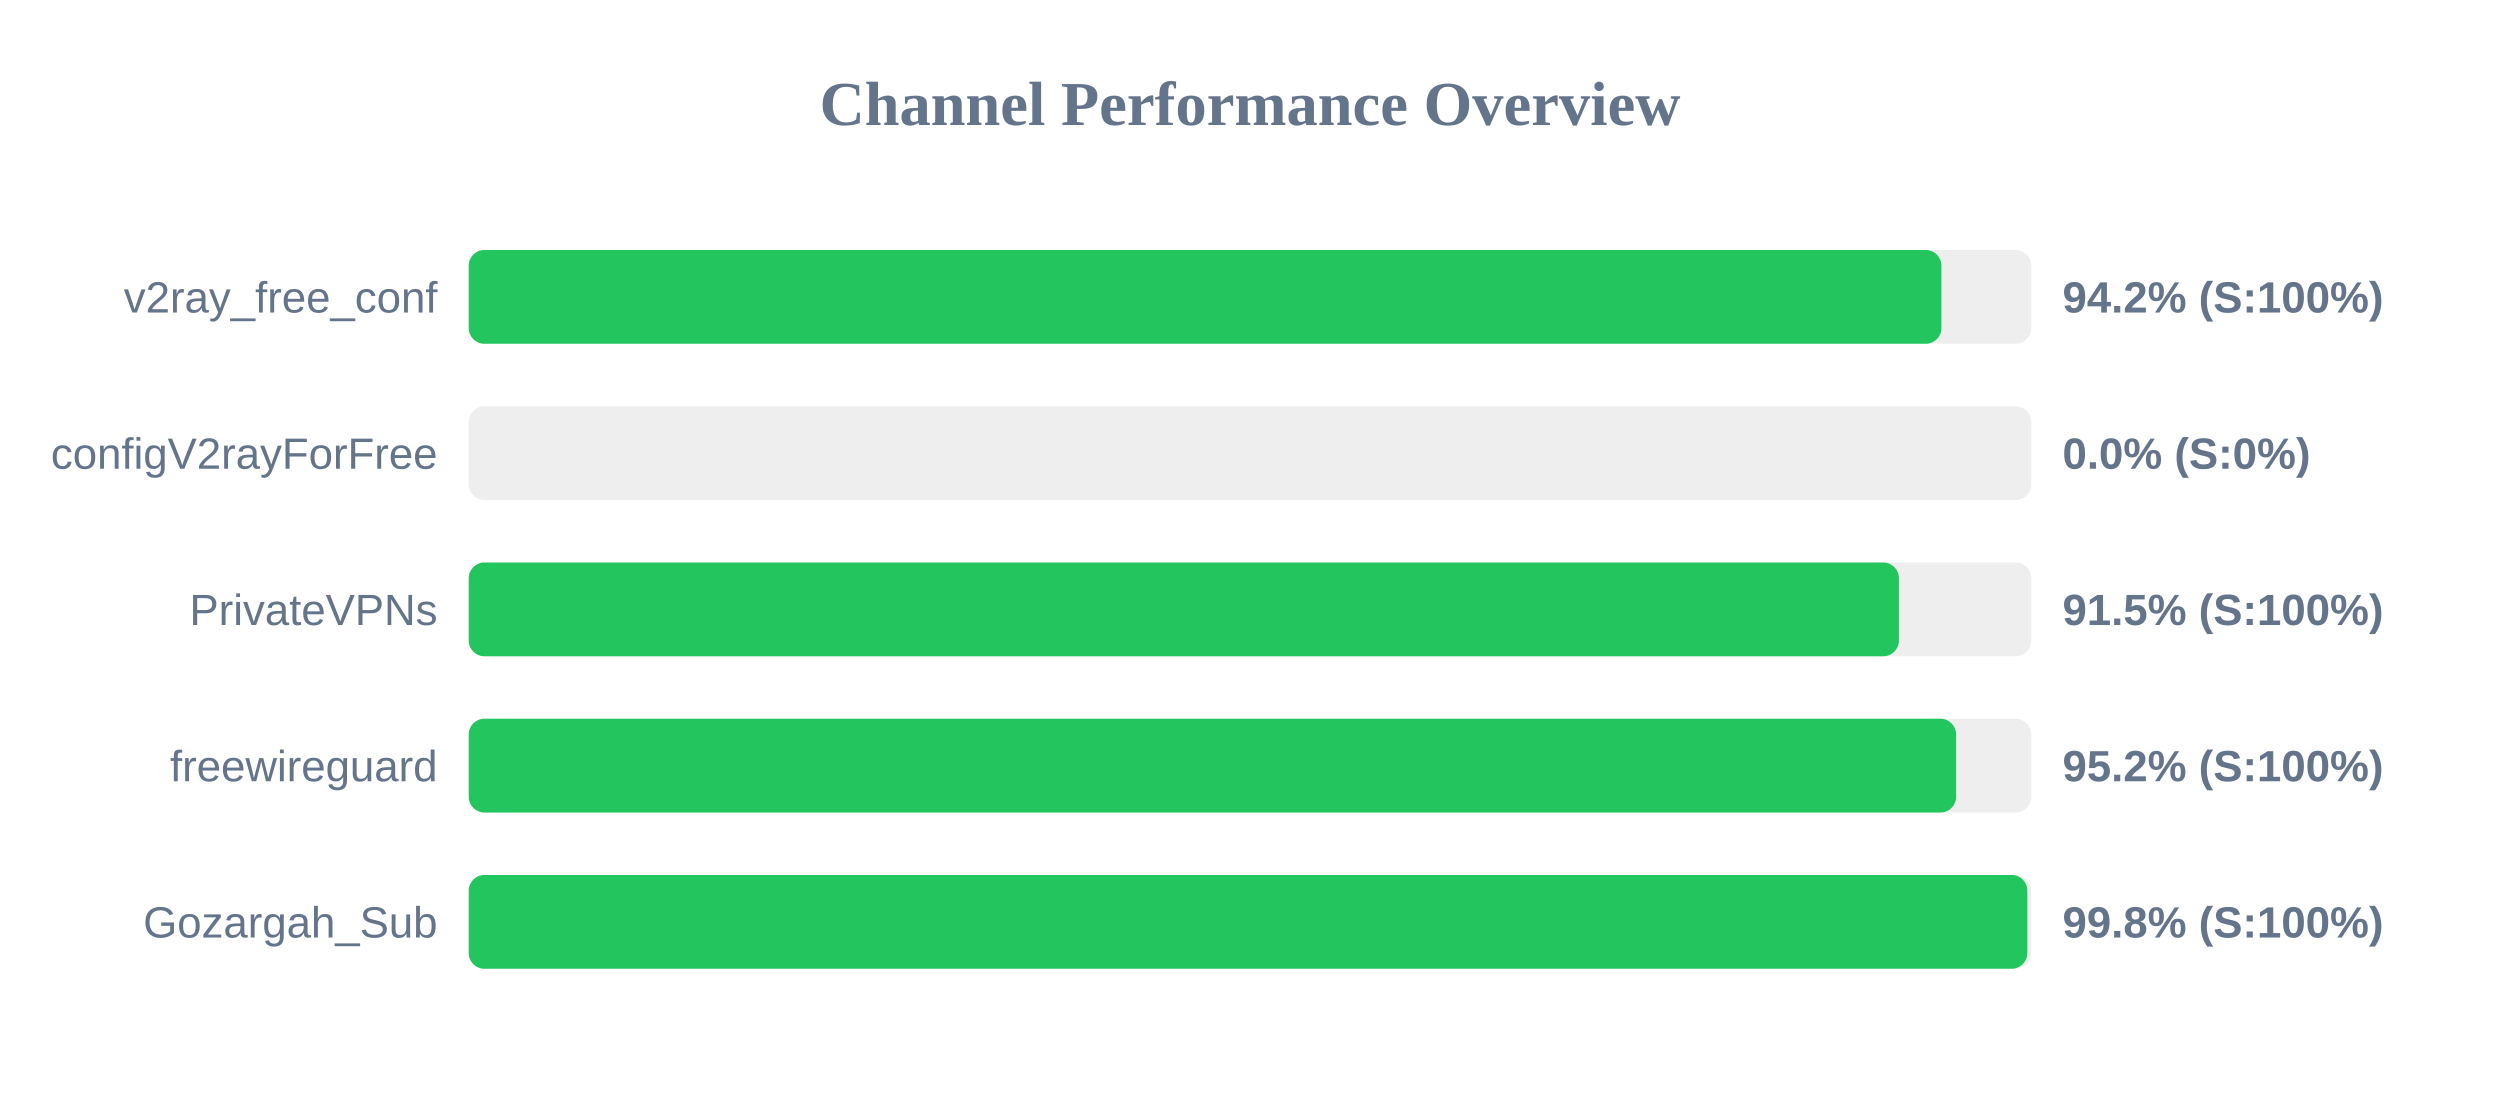
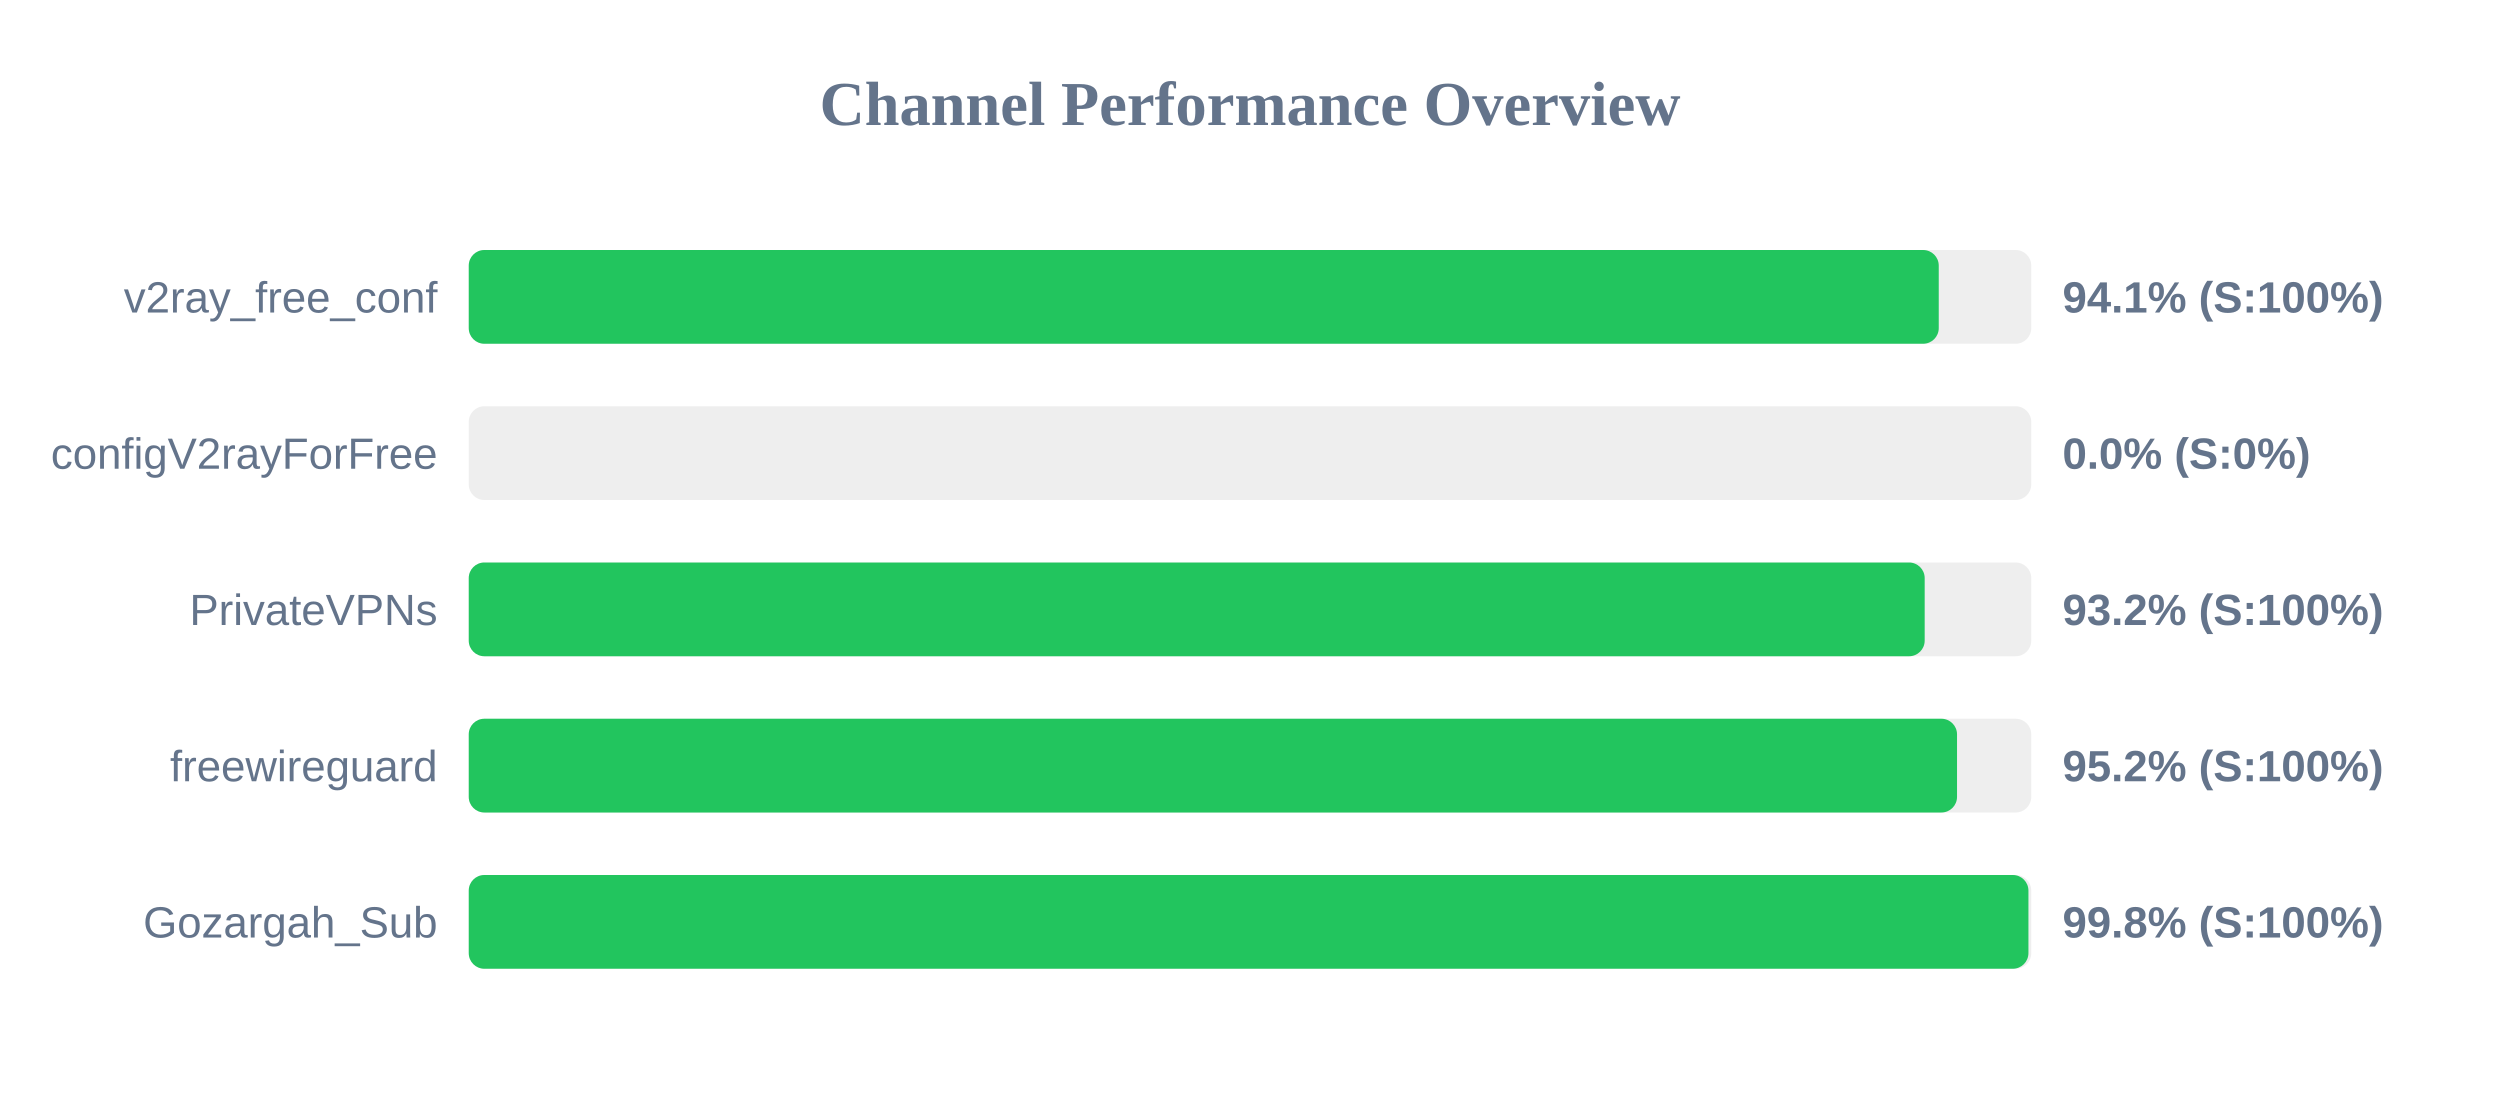
<svg xmlns="http://www.w3.org/2000/svg" width="800" height="350" version="1.1">
  <style>
        .row { font: 14px Arial; fill: #64748b; }
        .score { font: bold 14px Arial; fill: #64748b; }
    </style>
  <text x="400" y="40" text-anchor="middle" font-size="20px" font-weight="bold" fill="#64748b">Channel Performance Overview</text>
  <rect x="150" y="80" width="500" height="30" fill="#eee" rx="5" />
-   <rect x="150" y="80" width="471.25" height="30" fill="#22c55e" rx="5" />
+   <rect x="150" y="80" width="470.4" height="30" fill="#22c55e" rx="5" />
  <text x="140" y="100" text-anchor="end" class="row">v2ray_free_conf</text>
-   <text x="660" y="100" text-anchor="start" class="score">94.2% (S:100%)</text>
+   <text x="660" y="100" text-anchor="start" class="score">94.1% (S:100%)</text>
  <rect x="150" y="130" width="500" height="30" fill="#eee" rx="5" />
  <rect x="150" y="130" width="0.0" height="30" fill="#ef4444" rx="5" />
  <text x="140" y="150" text-anchor="end" class="row">configV2rayForFree</text>
  <text x="660" y="150" text-anchor="start" class="score">0.0% (S:0%)</text>
  <rect x="150" y="180" width="500" height="30" fill="#eee" rx="5" />
-   <rect x="150" y="180" width="457.65" height="30" fill="#22c55e" rx="5" />
+   <rect x="150" y="180" width="465.9" height="30" fill="#22c55e" rx="5" />
  <text x="140" y="200" text-anchor="end" class="row">PrivateVPNs</text>
-   <text x="660" y="200" text-anchor="start" class="score">91.5% (S:100%)</text>
+   <text x="660" y="200" text-anchor="start" class="score">93.2% (S:100%)</text>
  <rect x="150" y="230" width="500" height="30" fill="#eee" rx="5" />
-   <rect x="150" y="230" width="475.95" height="30" fill="#22c55e" rx="5" />
+   <rect x="150" y="230" width="476.25" height="30" fill="#22c55e" rx="5" />
  <text x="140" y="250" text-anchor="end" class="row">freewireguard</text>
  <text x="660" y="250" text-anchor="start" class="score">95.2% (S:100%)</text>
  <rect x="150" y="280" width="500" height="30" fill="#eee" rx="5" />
-   <rect x="150" y="280" width="498.75" height="30" fill="#22c55e" rx="5" />
+   <rect x="150" y="280" width="499.1" height="30" fill="#22c55e" rx="5" />
  <text x="140" y="300" text-anchor="end" class="row">Gozargah_Sub</text>
  <text x="660" y="300" text-anchor="start" class="score">99.8% (S:100%)</text>
</svg>
